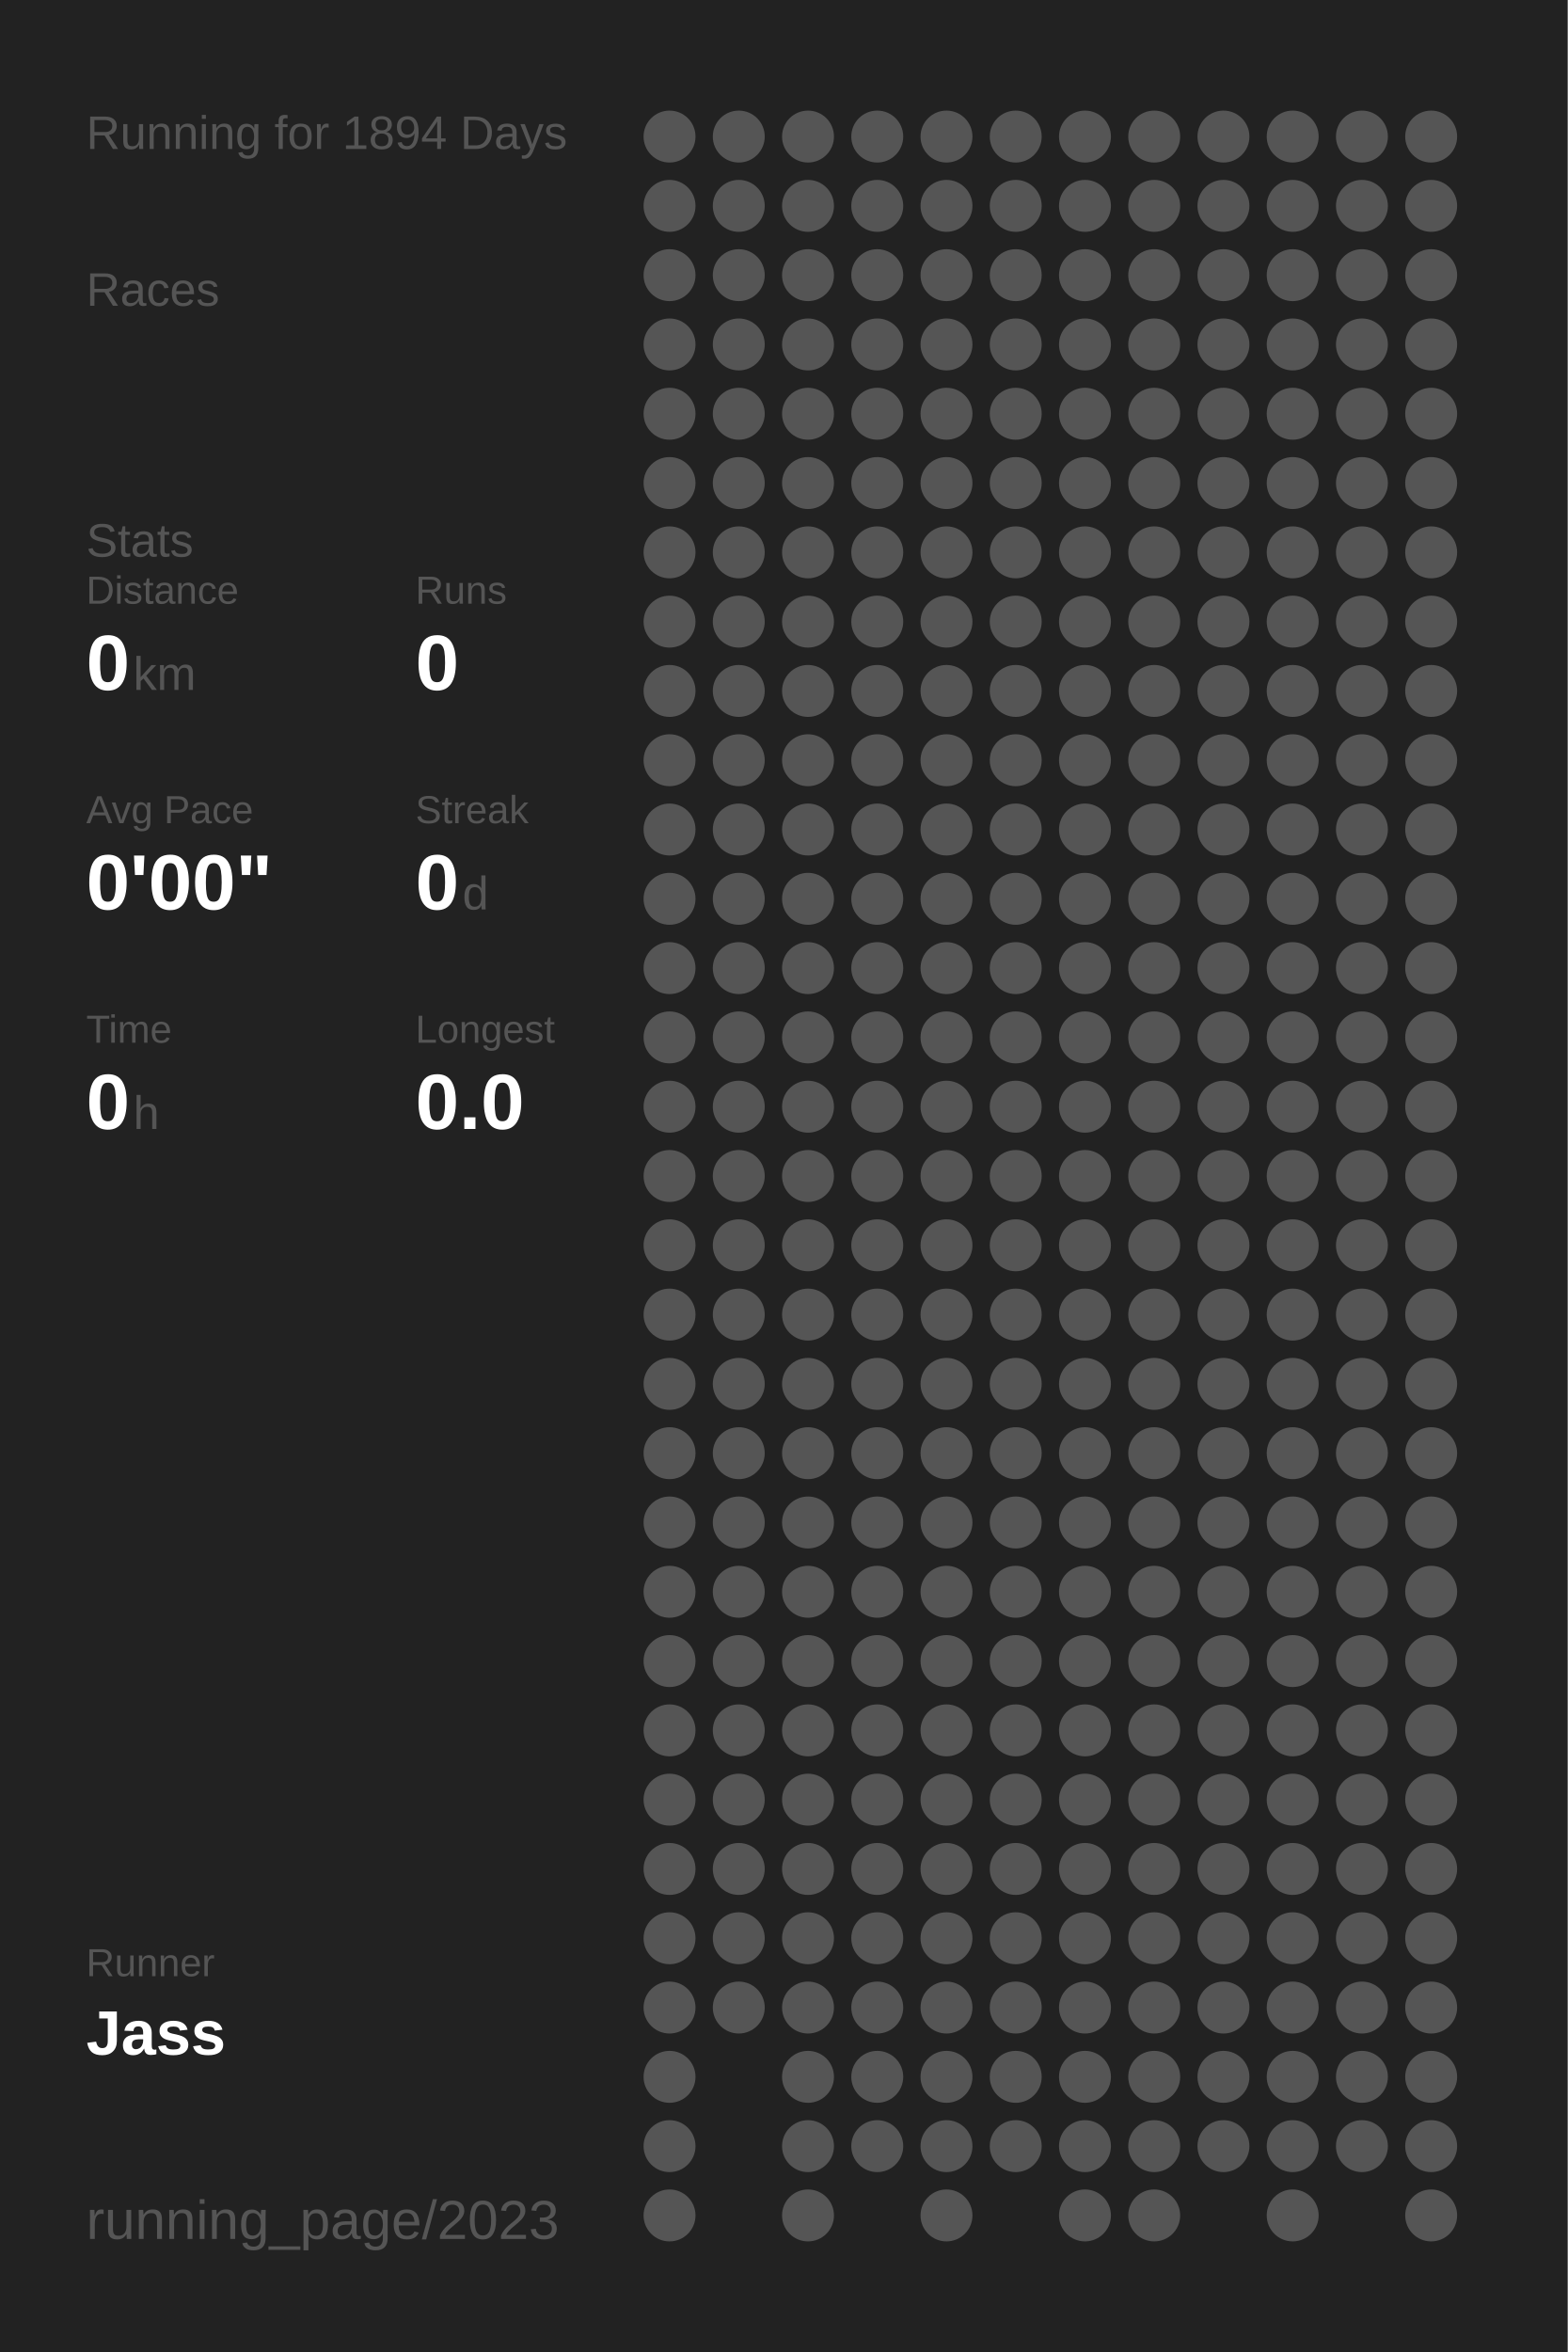
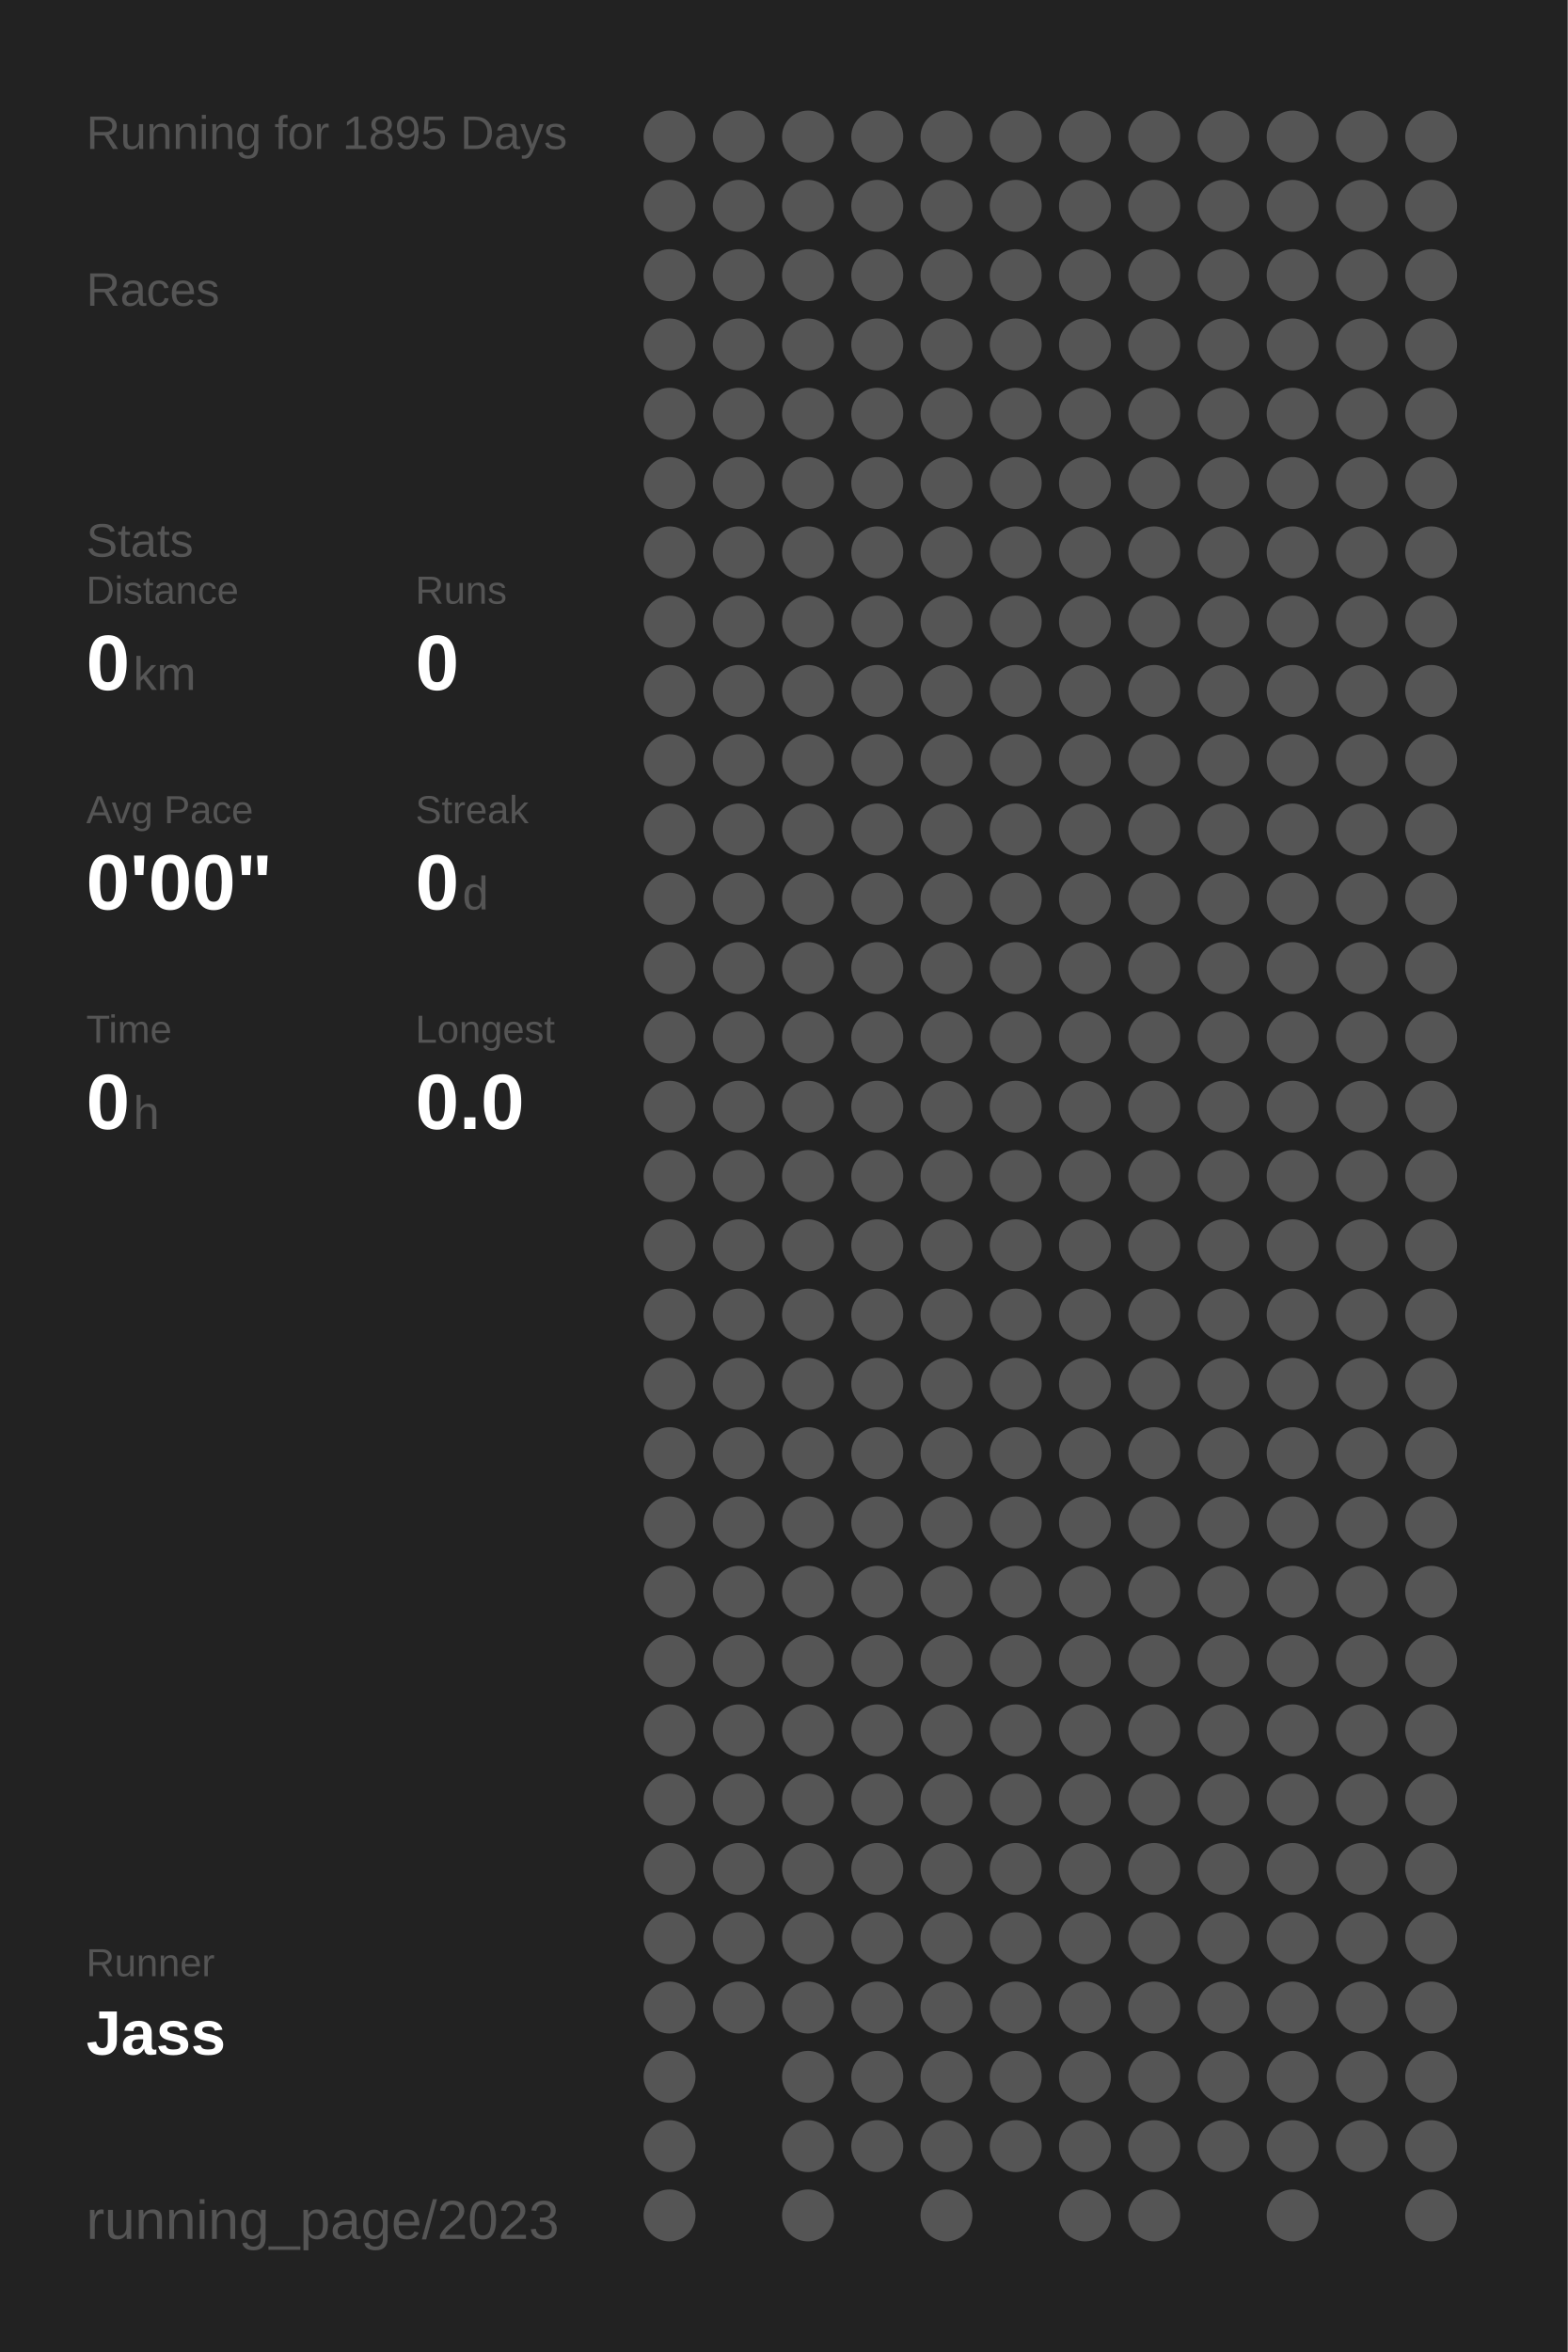
<svg xmlns="http://www.w3.org/2000/svg" baseProfile="full" height="300mm" version="1.1" viewBox="0,0,200,300" width="200mm">
  <defs />
  <rect fill="#222222" height="300" width="200" x="0" y="0" />
-   <text fill="#555555" style="font-size:6px; font-family:Arial;" x="11" y="19">Running for 1894 Days</text>
+   <text fill="#555555" style="font-size:6px; font-family:Arial;" x="11" y="19">Running for 1895 Days</text>
  <text fill="#555555" style="font-size:6px; font-family:Arial;" x="11" y="39">Races</text>
  <text fill="#555555" style="font-size:6px; font-family:Arial;" x="11" y="71">Stats</text>
  <text fill="#555555" style="font-size:5px; font-family:Arial;" x="11" y="77">Distance</text>
  <text fill="#FFFFFF" style="font-size:10px; font-family:Arial; font-weight:bold;" x="11" y="88">0</text>
  <text fill="#555555" style="font-size:6px; font-family:Arial;" x="17" y="88">km</text>
  <text fill="#555555" style="font-size:5px; font-family:Arial;" x="53" y="77">Runs</text>
  <text fill="#FFFFFF" style="font-size:10px; font-family:Arial; font-weight:bold;" x="53" y="88">0</text>
  <text fill="#555555" style="font-size:5px; font-family:Arial;" x="11" y="105">Avg Pace</text>
  <text fill="#FFFFFF" style="font-size:10px; font-family:Arial; font-weight:bold;" x="11" y="116">0'00"</text>
  <text fill="#555555" style="font-size:5px; font-family:Arial;" x="53" y="105">Streak</text>
  <text fill="#FFFFFF" style="font-size:10px; font-family:Arial; font-weight:bold;" x="53" y="116">0</text>
  <text fill="#555555" style="font-size:6px; font-family:Arial;" x="59" y="116">d</text>
  <text fill="#555555" style="font-size:5px; font-family:Arial;" x="11" y="133">Time</text>
  <text fill="#FFFFFF" style="font-size:10px; font-family:Arial; font-weight:bold;" x="11" y="144">0</text>
  <text fill="#555555" style="font-size:6px; font-family:Arial;" x="17" y="144">h</text>
  <text fill="#555555" style="font-size:5px; font-family:Arial;" x="53" y="133">Longest</text>
  <text fill="#FFFFFF" style="font-size:10px; font-family:Arial; font-weight:bold;" x="53" y="144">0.0</text>
  <text fill="#555555" style="font-size:5px; font-family:Arial;" x="11" y="252.065">Runner</text>
  <text fill="#FFFFFF" style="font-size:8px; font-family:Arial; font-weight:bold;" x="11" y="262.065">Jass</text>
  <text fill="#555555" style="font-size:7px; font-family:Arial;" x="11" y="285.581">running_page/2023</text>
  <circle cx="85.417" cy="17.419" fill="#555555" r="3.312" />
  <circle cx="85.417" cy="26.258" fill="#555555" r="3.312" />
  <circle cx="85.417" cy="35.097" fill="#555555" r="3.312" />
  <circle cx="85.417" cy="43.935" fill="#555555" r="3.312" />
  <circle cx="85.417" cy="52.774" fill="#555555" r="3.312" />
  <circle cx="85.417" cy="61.613" fill="#555555" r="3.312" />
  <circle cx="85.417" cy="70.452" fill="#555555" r="3.312" />
  <circle cx="85.417" cy="79.29" fill="#555555" r="3.312" />
  <circle cx="85.417" cy="88.129" fill="#555555" r="3.312" />
  <circle cx="85.417" cy="96.968" fill="#555555" r="3.312" />
  <circle cx="85.417" cy="105.806" fill="#555555" r="3.312" />
  <circle cx="85.417" cy="114.645" fill="#555555" r="3.312" />
  <circle cx="85.417" cy="123.484" fill="#555555" r="3.312" />
  <circle cx="85.417" cy="132.323" fill="#555555" r="3.312" />
  <circle cx="85.417" cy="141.161" fill="#555555" r="3.312" />
  <circle cx="85.417" cy="150" fill="#555555" r="3.312" />
  <circle cx="85.417" cy="158.839" fill="#555555" r="3.312" />
  <circle cx="85.417" cy="167.677" fill="#555555" r="3.312" />
  <circle cx="85.417" cy="176.516" fill="#555555" r="3.312" />
  <circle cx="85.417" cy="185.355" fill="#555555" r="3.312" />
  <circle cx="85.417" cy="194.194" fill="#555555" r="3.312" />
  <circle cx="85.417" cy="203.032" fill="#555555" r="3.312" />
  <circle cx="85.417" cy="211.871" fill="#555555" r="3.312" />
  <circle cx="85.417" cy="220.71" fill="#555555" r="3.312" />
  <circle cx="85.417" cy="229.548" fill="#555555" r="3.312" />
  <circle cx="85.417" cy="238.387" fill="#555555" r="3.312" />
  <circle cx="85.417" cy="247.226" fill="#555555" r="3.312" />
  <circle cx="85.417" cy="256.065" fill="#555555" r="3.312" />
  <circle cx="85.417" cy="264.903" fill="#555555" r="3.312" />
  <circle cx="85.417" cy="273.742" fill="#555555" r="3.312" />
  <circle cx="85.417" cy="282.581" fill="#555555" r="3.312" />
  <circle cx="94.25" cy="17.419" fill="#555555" r="3.312" />
  <circle cx="94.25" cy="26.258" fill="#555555" r="3.312" />
  <circle cx="94.25" cy="35.097" fill="#555555" r="3.312" />
  <circle cx="94.25" cy="43.935" fill="#555555" r="3.312" />
  <circle cx="94.25" cy="52.774" fill="#555555" r="3.312" />
  <circle cx="94.25" cy="61.613" fill="#555555" r="3.312" />
  <circle cx="94.25" cy="70.452" fill="#555555" r="3.312" />
  <circle cx="94.25" cy="79.29" fill="#555555" r="3.312" />
  <circle cx="94.25" cy="88.129" fill="#555555" r="3.312" />
  <circle cx="94.25" cy="96.968" fill="#555555" r="3.312" />
  <circle cx="94.25" cy="105.806" fill="#555555" r="3.312" />
  <circle cx="94.25" cy="114.645" fill="#555555" r="3.312" />
  <circle cx="94.25" cy="123.484" fill="#555555" r="3.312" />
  <circle cx="94.25" cy="132.323" fill="#555555" r="3.312" />
  <circle cx="94.25" cy="141.161" fill="#555555" r="3.312" />
  <circle cx="94.25" cy="150" fill="#555555" r="3.312" />
  <circle cx="94.25" cy="158.839" fill="#555555" r="3.312" />
  <circle cx="94.25" cy="167.677" fill="#555555" r="3.312" />
  <circle cx="94.25" cy="176.516" fill="#555555" r="3.312" />
  <circle cx="94.25" cy="185.355" fill="#555555" r="3.312" />
  <circle cx="94.25" cy="194.194" fill="#555555" r="3.312" />
  <circle cx="94.25" cy="203.032" fill="#555555" r="3.312" />
  <circle cx="94.25" cy="211.871" fill="#555555" r="3.312" />
  <circle cx="94.25" cy="220.71" fill="#555555" r="3.312" />
  <circle cx="94.25" cy="229.548" fill="#555555" r="3.312" />
  <circle cx="94.25" cy="238.387" fill="#555555" r="3.312" />
  <circle cx="94.25" cy="247.226" fill="#555555" r="3.312" />
  <circle cx="94.25" cy="256.065" fill="#555555" r="3.312" />
  <circle cx="103.083" cy="17.419" fill="#555555" r="3.312" />
  <circle cx="103.083" cy="26.258" fill="#555555" r="3.312" />
  <circle cx="103.083" cy="35.097" fill="#555555" r="3.312" />
  <circle cx="103.083" cy="43.935" fill="#555555" r="3.312" />
  <circle cx="103.083" cy="52.774" fill="#555555" r="3.312" />
  <circle cx="103.083" cy="61.613" fill="#555555" r="3.312" />
  <circle cx="103.083" cy="70.452" fill="#555555" r="3.312" />
  <circle cx="103.083" cy="79.29" fill="#555555" r="3.312" />
  <circle cx="103.083" cy="88.129" fill="#555555" r="3.312" />
  <circle cx="103.083" cy="96.968" fill="#555555" r="3.312" />
  <circle cx="103.083" cy="105.806" fill="#555555" r="3.312" />
  <circle cx="103.083" cy="114.645" fill="#555555" r="3.312" />
  <circle cx="103.083" cy="123.484" fill="#555555" r="3.312" />
  <circle cx="103.083" cy="132.323" fill="#555555" r="3.312" />
  <circle cx="103.083" cy="141.161" fill="#555555" r="3.312" />
  <circle cx="103.083" cy="150" fill="#555555" r="3.312" />
  <circle cx="103.083" cy="158.839" fill="#555555" r="3.312" />
  <circle cx="103.083" cy="167.677" fill="#555555" r="3.312" />
  <circle cx="103.083" cy="176.516" fill="#555555" r="3.312" />
  <circle cx="103.083" cy="185.355" fill="#555555" r="3.312" />
  <circle cx="103.083" cy="194.194" fill="#555555" r="3.312" />
  <circle cx="103.083" cy="203.032" fill="#555555" r="3.312" />
  <circle cx="103.083" cy="211.871" fill="#555555" r="3.312" />
  <circle cx="103.083" cy="220.71" fill="#555555" r="3.312" />
  <circle cx="103.083" cy="229.548" fill="#555555" r="3.312" />
  <circle cx="103.083" cy="238.387" fill="#555555" r="3.312" />
  <circle cx="103.083" cy="247.226" fill="#555555" r="3.312" />
  <circle cx="103.083" cy="256.065" fill="#555555" r="3.312" />
  <circle cx="103.083" cy="264.903" fill="#555555" r="3.312" />
  <circle cx="103.083" cy="273.742" fill="#555555" r="3.312" />
  <circle cx="103.083" cy="282.581" fill="#555555" r="3.312" />
  <circle cx="111.917" cy="17.419" fill="#555555" r="3.312" />
  <circle cx="111.917" cy="26.258" fill="#555555" r="3.312" />
  <circle cx="111.917" cy="35.097" fill="#555555" r="3.312" />
  <circle cx="111.917" cy="43.935" fill="#555555" r="3.312" />
  <circle cx="111.917" cy="52.774" fill="#555555" r="3.312" />
  <circle cx="111.917" cy="61.613" fill="#555555" r="3.312" />
  <circle cx="111.917" cy="70.452" fill="#555555" r="3.312" />
  <circle cx="111.917" cy="79.29" fill="#555555" r="3.312" />
  <circle cx="111.917" cy="88.129" fill="#555555" r="3.312" />
  <circle cx="111.917" cy="96.968" fill="#555555" r="3.312" />
  <circle cx="111.917" cy="105.806" fill="#555555" r="3.312" />
  <circle cx="111.917" cy="114.645" fill="#555555" r="3.312" />
  <circle cx="111.917" cy="123.484" fill="#555555" r="3.312" />
  <circle cx="111.917" cy="132.323" fill="#555555" r="3.312" />
  <circle cx="111.917" cy="141.161" fill="#555555" r="3.312" />
  <circle cx="111.917" cy="150" fill="#555555" r="3.312" />
  <circle cx="111.917" cy="158.839" fill="#555555" r="3.312" />
  <circle cx="111.917" cy="167.677" fill="#555555" r="3.312" />
  <circle cx="111.917" cy="176.516" fill="#555555" r="3.312" />
  <circle cx="111.917" cy="185.355" fill="#555555" r="3.312" />
  <circle cx="111.917" cy="194.194" fill="#555555" r="3.312" />
  <circle cx="111.917" cy="203.032" fill="#555555" r="3.312" />
  <circle cx="111.917" cy="211.871" fill="#555555" r="3.312" />
  <circle cx="111.917" cy="220.71" fill="#555555" r="3.312" />
  <circle cx="111.917" cy="229.548" fill="#555555" r="3.312" />
  <circle cx="111.917" cy="238.387" fill="#555555" r="3.312" />
  <circle cx="111.917" cy="247.226" fill="#555555" r="3.312" />
  <circle cx="111.917" cy="256.065" fill="#555555" r="3.312" />
  <circle cx="111.917" cy="264.903" fill="#555555" r="3.312" />
  <circle cx="111.917" cy="273.742" fill="#555555" r="3.312" />
  <circle cx="120.75" cy="17.419" fill="#555555" r="3.312" />
  <circle cx="120.75" cy="26.258" fill="#555555" r="3.312" />
  <circle cx="120.75" cy="35.097" fill="#555555" r="3.312" />
  <circle cx="120.75" cy="43.935" fill="#555555" r="3.312" />
  <circle cx="120.75" cy="52.774" fill="#555555" r="3.312" />
  <circle cx="120.75" cy="61.613" fill="#555555" r="3.312" />
  <circle cx="120.75" cy="70.452" fill="#555555" r="3.312" />
  <circle cx="120.75" cy="79.29" fill="#555555" r="3.312" />
  <circle cx="120.75" cy="88.129" fill="#555555" r="3.312" />
  <circle cx="120.75" cy="96.968" fill="#555555" r="3.312" />
  <circle cx="120.75" cy="105.806" fill="#555555" r="3.312" />
  <circle cx="120.75" cy="114.645" fill="#555555" r="3.312" />
  <circle cx="120.75" cy="123.484" fill="#555555" r="3.312" />
  <circle cx="120.75" cy="132.323" fill="#555555" r="3.312" />
  <circle cx="120.75" cy="141.161" fill="#555555" r="3.312" />
  <circle cx="120.75" cy="150" fill="#555555" r="3.312" />
  <circle cx="120.75" cy="158.839" fill="#555555" r="3.312" />
  <circle cx="120.75" cy="167.677" fill="#555555" r="3.312" />
  <circle cx="120.75" cy="176.516" fill="#555555" r="3.312" />
  <circle cx="120.75" cy="185.355" fill="#555555" r="3.312" />
  <circle cx="120.75" cy="194.194" fill="#555555" r="3.312" />
  <circle cx="120.75" cy="203.032" fill="#555555" r="3.312" />
  <circle cx="120.75" cy="211.871" fill="#555555" r="3.312" />
  <circle cx="120.75" cy="220.71" fill="#555555" r="3.312" />
  <circle cx="120.75" cy="229.548" fill="#555555" r="3.312" />
  <circle cx="120.75" cy="238.387" fill="#555555" r="3.312" />
  <circle cx="120.75" cy="247.226" fill="#555555" r="3.312" />
  <circle cx="120.75" cy="256.065" fill="#555555" r="3.312" />
  <circle cx="120.75" cy="264.903" fill="#555555" r="3.312" />
  <circle cx="120.75" cy="273.742" fill="#555555" r="3.312" />
  <circle cx="120.75" cy="282.581" fill="#555555" r="3.312" />
  <circle cx="129.583" cy="17.419" fill="#555555" r="3.312" />
  <circle cx="129.583" cy="26.258" fill="#555555" r="3.312" />
  <circle cx="129.583" cy="35.097" fill="#555555" r="3.312" />
  <circle cx="129.583" cy="43.935" fill="#555555" r="3.312" />
  <circle cx="129.583" cy="52.774" fill="#555555" r="3.312" />
  <circle cx="129.583" cy="61.613" fill="#555555" r="3.312" />
  <circle cx="129.583" cy="70.452" fill="#555555" r="3.312" />
  <circle cx="129.583" cy="79.29" fill="#555555" r="3.312" />
  <circle cx="129.583" cy="88.129" fill="#555555" r="3.312" />
  <circle cx="129.583" cy="96.968" fill="#555555" r="3.312" />
  <circle cx="129.583" cy="105.806" fill="#555555" r="3.312" />
  <circle cx="129.583" cy="114.645" fill="#555555" r="3.312" />
  <circle cx="129.583" cy="123.484" fill="#555555" r="3.312" />
  <circle cx="129.583" cy="132.323" fill="#555555" r="3.312" />
  <circle cx="129.583" cy="141.161" fill="#555555" r="3.312" />
  <circle cx="129.583" cy="150" fill="#555555" r="3.312" />
  <circle cx="129.583" cy="158.839" fill="#555555" r="3.312" />
  <circle cx="129.583" cy="167.677" fill="#555555" r="3.312" />
  <circle cx="129.583" cy="176.516" fill="#555555" r="3.312" />
  <circle cx="129.583" cy="185.355" fill="#555555" r="3.312" />
  <circle cx="129.583" cy="194.194" fill="#555555" r="3.312" />
  <circle cx="129.583" cy="203.032" fill="#555555" r="3.312" />
  <circle cx="129.583" cy="211.871" fill="#555555" r="3.312" />
  <circle cx="129.583" cy="220.71" fill="#555555" r="3.312" />
  <circle cx="129.583" cy="229.548" fill="#555555" r="3.312" />
  <circle cx="129.583" cy="238.387" fill="#555555" r="3.312" />
  <circle cx="129.583" cy="247.226" fill="#555555" r="3.312" />
  <circle cx="129.583" cy="256.065" fill="#555555" r="3.312" />
  <circle cx="129.583" cy="264.903" fill="#555555" r="3.312" />
  <circle cx="129.583" cy="273.742" fill="#555555" r="3.312" />
  <circle cx="138.417" cy="17.419" fill="#555555" r="3.312" />
  <circle cx="138.417" cy="26.258" fill="#555555" r="3.312" />
  <circle cx="138.417" cy="35.097" fill="#555555" r="3.312" />
  <circle cx="138.417" cy="43.935" fill="#555555" r="3.312" />
  <circle cx="138.417" cy="52.774" fill="#555555" r="3.312" />
  <circle cx="138.417" cy="61.613" fill="#555555" r="3.312" />
  <circle cx="138.417" cy="70.452" fill="#555555" r="3.312" />
  <circle cx="138.417" cy="79.29" fill="#555555" r="3.312" />
  <circle cx="138.417" cy="88.129" fill="#555555" r="3.312" />
  <circle cx="138.417" cy="96.968" fill="#555555" r="3.312" />
  <circle cx="138.417" cy="105.806" fill="#555555" r="3.312" />
  <circle cx="138.417" cy="114.645" fill="#555555" r="3.312" />
  <circle cx="138.417" cy="123.484" fill="#555555" r="3.312" />
  <circle cx="138.417" cy="132.323" fill="#555555" r="3.312" />
  <circle cx="138.417" cy="141.161" fill="#555555" r="3.312" />
  <circle cx="138.417" cy="150" fill="#555555" r="3.312" />
  <circle cx="138.417" cy="158.839" fill="#555555" r="3.312" />
  <circle cx="138.417" cy="167.677" fill="#555555" r="3.312" />
  <circle cx="138.417" cy="176.516" fill="#555555" r="3.312" />
  <circle cx="138.417" cy="185.355" fill="#555555" r="3.312" />
  <circle cx="138.417" cy="194.194" fill="#555555" r="3.312" />
  <circle cx="138.417" cy="203.032" fill="#555555" r="3.312" />
  <circle cx="138.417" cy="211.871" fill="#555555" r="3.312" />
  <circle cx="138.417" cy="220.71" fill="#555555" r="3.312" />
  <circle cx="138.417" cy="229.548" fill="#555555" r="3.312" />
  <circle cx="138.417" cy="238.387" fill="#555555" r="3.312" />
  <circle cx="138.417" cy="247.226" fill="#555555" r="3.312" />
  <circle cx="138.417" cy="256.065" fill="#555555" r="3.312" />
  <circle cx="138.417" cy="264.903" fill="#555555" r="3.312" />
  <circle cx="138.417" cy="273.742" fill="#555555" r="3.312" />
  <circle cx="138.417" cy="282.581" fill="#555555" r="3.312" />
  <circle cx="147.25" cy="17.419" fill="#555555" r="3.312" />
  <circle cx="147.25" cy="26.258" fill="#555555" r="3.312" />
  <circle cx="147.25" cy="35.097" fill="#555555" r="3.312" />
  <circle cx="147.25" cy="43.935" fill="#555555" r="3.312" />
  <circle cx="147.25" cy="52.774" fill="#555555" r="3.312" />
  <circle cx="147.25" cy="61.613" fill="#555555" r="3.312" />
  <circle cx="147.25" cy="70.452" fill="#555555" r="3.312" />
  <circle cx="147.25" cy="79.29" fill="#555555" r="3.312" />
  <circle cx="147.25" cy="88.129" fill="#555555" r="3.312" />
  <circle cx="147.25" cy="96.968" fill="#555555" r="3.312" />
  <circle cx="147.25" cy="105.806" fill="#555555" r="3.312" />
  <circle cx="147.25" cy="114.645" fill="#555555" r="3.312" />
  <circle cx="147.25" cy="123.484" fill="#555555" r="3.312" />
  <circle cx="147.25" cy="132.323" fill="#555555" r="3.312" />
  <circle cx="147.25" cy="141.161" fill="#555555" r="3.312" />
  <circle cx="147.25" cy="150" fill="#555555" r="3.312" />
  <circle cx="147.25" cy="158.839" fill="#555555" r="3.312" />
  <circle cx="147.25" cy="167.677" fill="#555555" r="3.312" />
  <circle cx="147.25" cy="176.516" fill="#555555" r="3.312" />
  <circle cx="147.25" cy="185.355" fill="#555555" r="3.312" />
  <circle cx="147.25" cy="194.194" fill="#555555" r="3.312" />
  <circle cx="147.25" cy="203.032" fill="#555555" r="3.312" />
  <circle cx="147.25" cy="211.871" fill="#555555" r="3.312" />
  <circle cx="147.25" cy="220.71" fill="#555555" r="3.312" />
  <circle cx="147.25" cy="229.548" fill="#555555" r="3.312" />
  <circle cx="147.25" cy="238.387" fill="#555555" r="3.312" />
  <circle cx="147.25" cy="247.226" fill="#555555" r="3.312" />
  <circle cx="147.25" cy="256.065" fill="#555555" r="3.312" />
  <circle cx="147.25" cy="264.903" fill="#555555" r="3.312" />
  <circle cx="147.25" cy="273.742" fill="#555555" r="3.312" />
  <circle cx="147.25" cy="282.581" fill="#555555" r="3.312" />
  <circle cx="156.083" cy="17.419" fill="#555555" r="3.312" />
  <circle cx="156.083" cy="26.258" fill="#555555" r="3.312" />
  <circle cx="156.083" cy="35.097" fill="#555555" r="3.312" />
  <circle cx="156.083" cy="43.935" fill="#555555" r="3.312" />
  <circle cx="156.083" cy="52.774" fill="#555555" r="3.312" />
  <circle cx="156.083" cy="61.613" fill="#555555" r="3.312" />
  <circle cx="156.083" cy="70.452" fill="#555555" r="3.312" />
  <circle cx="156.083" cy="79.29" fill="#555555" r="3.312" />
  <circle cx="156.083" cy="88.129" fill="#555555" r="3.312" />
  <circle cx="156.083" cy="96.968" fill="#555555" r="3.312" />
  <circle cx="156.083" cy="105.806" fill="#555555" r="3.312" />
  <circle cx="156.083" cy="114.645" fill="#555555" r="3.312" />
  <circle cx="156.083" cy="123.484" fill="#555555" r="3.312" />
  <circle cx="156.083" cy="132.323" fill="#555555" r="3.312" />
  <circle cx="156.083" cy="141.161" fill="#555555" r="3.312" />
  <circle cx="156.083" cy="150" fill="#555555" r="3.312" />
  <circle cx="156.083" cy="158.839" fill="#555555" r="3.312" />
  <circle cx="156.083" cy="167.677" fill="#555555" r="3.312" />
  <circle cx="156.083" cy="176.516" fill="#555555" r="3.312" />
  <circle cx="156.083" cy="185.355" fill="#555555" r="3.312" />
  <circle cx="156.083" cy="194.194" fill="#555555" r="3.312" />
  <circle cx="156.083" cy="203.032" fill="#555555" r="3.312" />
  <circle cx="156.083" cy="211.871" fill="#555555" r="3.312" />
  <circle cx="156.083" cy="220.71" fill="#555555" r="3.312" />
  <circle cx="156.083" cy="229.548" fill="#555555" r="3.312" />
  <circle cx="156.083" cy="238.387" fill="#555555" r="3.312" />
  <circle cx="156.083" cy="247.226" fill="#555555" r="3.312" />
  <circle cx="156.083" cy="256.065" fill="#555555" r="3.312" />
  <circle cx="156.083" cy="264.903" fill="#555555" r="3.312" />
  <circle cx="156.083" cy="273.742" fill="#555555" r="3.312" />
  <circle cx="164.917" cy="17.419" fill="#555555" r="3.312" />
  <circle cx="164.917" cy="26.258" fill="#555555" r="3.312" />
  <circle cx="164.917" cy="35.097" fill="#555555" r="3.312" />
  <circle cx="164.917" cy="43.935" fill="#555555" r="3.312" />
  <circle cx="164.917" cy="52.774" fill="#555555" r="3.312" />
  <circle cx="164.917" cy="61.613" fill="#555555" r="3.312" />
  <circle cx="164.917" cy="70.452" fill="#555555" r="3.312" />
  <circle cx="164.917" cy="79.29" fill="#555555" r="3.312" />
  <circle cx="164.917" cy="88.129" fill="#555555" r="3.312" />
  <circle cx="164.917" cy="96.968" fill="#555555" r="3.312" />
  <circle cx="164.917" cy="105.806" fill="#555555" r="3.312" />
  <circle cx="164.917" cy="114.645" fill="#555555" r="3.312" />
  <circle cx="164.917" cy="123.484" fill="#555555" r="3.312" />
  <circle cx="164.917" cy="132.323" fill="#555555" r="3.312" />
  <circle cx="164.917" cy="141.161" fill="#555555" r="3.312" />
  <circle cx="164.917" cy="150" fill="#555555" r="3.312" />
  <circle cx="164.917" cy="158.839" fill="#555555" r="3.312" />
  <circle cx="164.917" cy="167.677" fill="#555555" r="3.312" />
  <circle cx="164.917" cy="176.516" fill="#555555" r="3.312" />
  <circle cx="164.917" cy="185.355" fill="#555555" r="3.312" />
  <circle cx="164.917" cy="194.194" fill="#555555" r="3.312" />
  <circle cx="164.917" cy="203.032" fill="#555555" r="3.312" />
  <circle cx="164.917" cy="211.871" fill="#555555" r="3.312" />
  <circle cx="164.917" cy="220.71" fill="#555555" r="3.312" />
  <circle cx="164.917" cy="229.548" fill="#555555" r="3.312" />
  <circle cx="164.917" cy="238.387" fill="#555555" r="3.312" />
  <circle cx="164.917" cy="247.226" fill="#555555" r="3.312" />
  <circle cx="164.917" cy="256.065" fill="#555555" r="3.312" />
  <circle cx="164.917" cy="264.903" fill="#555555" r="3.312" />
  <circle cx="164.917" cy="273.742" fill="#555555" r="3.312" />
  <circle cx="164.917" cy="282.581" fill="#555555" r="3.312" />
  <circle cx="173.75" cy="17.419" fill="#555555" r="3.312" />
  <circle cx="173.75" cy="26.258" fill="#555555" r="3.312" />
  <circle cx="173.75" cy="35.097" fill="#555555" r="3.312" />
  <circle cx="173.75" cy="43.935" fill="#555555" r="3.312" />
  <circle cx="173.75" cy="52.774" fill="#555555" r="3.312" />
  <circle cx="173.75" cy="61.613" fill="#555555" r="3.312" />
  <circle cx="173.75" cy="70.452" fill="#555555" r="3.312" />
  <circle cx="173.75" cy="79.29" fill="#555555" r="3.312" />
  <circle cx="173.75" cy="88.129" fill="#555555" r="3.312" />
  <circle cx="173.75" cy="96.968" fill="#555555" r="3.312" />
  <circle cx="173.75" cy="105.806" fill="#555555" r="3.312" />
  <circle cx="173.75" cy="114.645" fill="#555555" r="3.312" />
  <circle cx="173.75" cy="123.484" fill="#555555" r="3.312" />
  <circle cx="173.75" cy="132.323" fill="#555555" r="3.312" />
  <circle cx="173.75" cy="141.161" fill="#555555" r="3.312" />
  <circle cx="173.75" cy="150" fill="#555555" r="3.312" />
  <circle cx="173.75" cy="158.839" fill="#555555" r="3.312" />
  <circle cx="173.75" cy="167.677" fill="#555555" r="3.312" />
  <circle cx="173.75" cy="176.516" fill="#555555" r="3.312" />
  <circle cx="173.75" cy="185.355" fill="#555555" r="3.312" />
  <circle cx="173.75" cy="194.194" fill="#555555" r="3.312" />
  <circle cx="173.75" cy="203.032" fill="#555555" r="3.312" />
  <circle cx="173.75" cy="211.871" fill="#555555" r="3.312" />
  <circle cx="173.75" cy="220.71" fill="#555555" r="3.312" />
  <circle cx="173.75" cy="229.548" fill="#555555" r="3.312" />
  <circle cx="173.75" cy="238.387" fill="#555555" r="3.312" />
  <circle cx="173.75" cy="247.226" fill="#555555" r="3.312" />
  <circle cx="173.75" cy="256.065" fill="#555555" r="3.312" />
  <circle cx="173.75" cy="264.903" fill="#555555" r="3.312" />
  <circle cx="173.75" cy="273.742" fill="#555555" r="3.312" />
  <circle cx="182.583" cy="17.419" fill="#555555" r="3.312" />
  <circle cx="182.583" cy="26.258" fill="#555555" r="3.312" />
  <circle cx="182.583" cy="35.097" fill="#555555" r="3.312" />
  <circle cx="182.583" cy="43.935" fill="#555555" r="3.312" />
  <circle cx="182.583" cy="52.774" fill="#555555" r="3.312" />
  <circle cx="182.583" cy="61.613" fill="#555555" r="3.312" />
  <circle cx="182.583" cy="70.452" fill="#555555" r="3.312" />
  <circle cx="182.583" cy="79.29" fill="#555555" r="3.312" />
  <circle cx="182.583" cy="88.129" fill="#555555" r="3.312" />
  <circle cx="182.583" cy="96.968" fill="#555555" r="3.312" />
  <circle cx="182.583" cy="105.806" fill="#555555" r="3.312" />
  <circle cx="182.583" cy="114.645" fill="#555555" r="3.312" />
  <circle cx="182.583" cy="123.484" fill="#555555" r="3.312" />
  <circle cx="182.583" cy="132.323" fill="#555555" r="3.312" />
  <circle cx="182.583" cy="141.161" fill="#555555" r="3.312" />
  <circle cx="182.583" cy="150" fill="#555555" r="3.312" />
  <circle cx="182.583" cy="158.839" fill="#555555" r="3.312" />
  <circle cx="182.583" cy="167.677" fill="#555555" r="3.312" />
  <circle cx="182.583" cy="176.516" fill="#555555" r="3.312" />
  <circle cx="182.583" cy="185.355" fill="#555555" r="3.312" />
  <circle cx="182.583" cy="194.194" fill="#555555" r="3.312" />
  <circle cx="182.583" cy="203.032" fill="#555555" r="3.312" />
  <circle cx="182.583" cy="211.871" fill="#555555" r="3.312" />
  <circle cx="182.583" cy="220.71" fill="#555555" r="3.312" />
  <circle cx="182.583" cy="229.548" fill="#555555" r="3.312" />
  <circle cx="182.583" cy="238.387" fill="#555555" r="3.312" />
  <circle cx="182.583" cy="247.226" fill="#555555" r="3.312" />
  <circle cx="182.583" cy="256.065" fill="#555555" r="3.312" />
  <circle cx="182.583" cy="264.903" fill="#555555" r="3.312" />
  <circle cx="182.583" cy="273.742" fill="#555555" r="3.312" />
  <circle cx="182.583" cy="282.581" fill="#555555" r="3.312" />
</svg>
